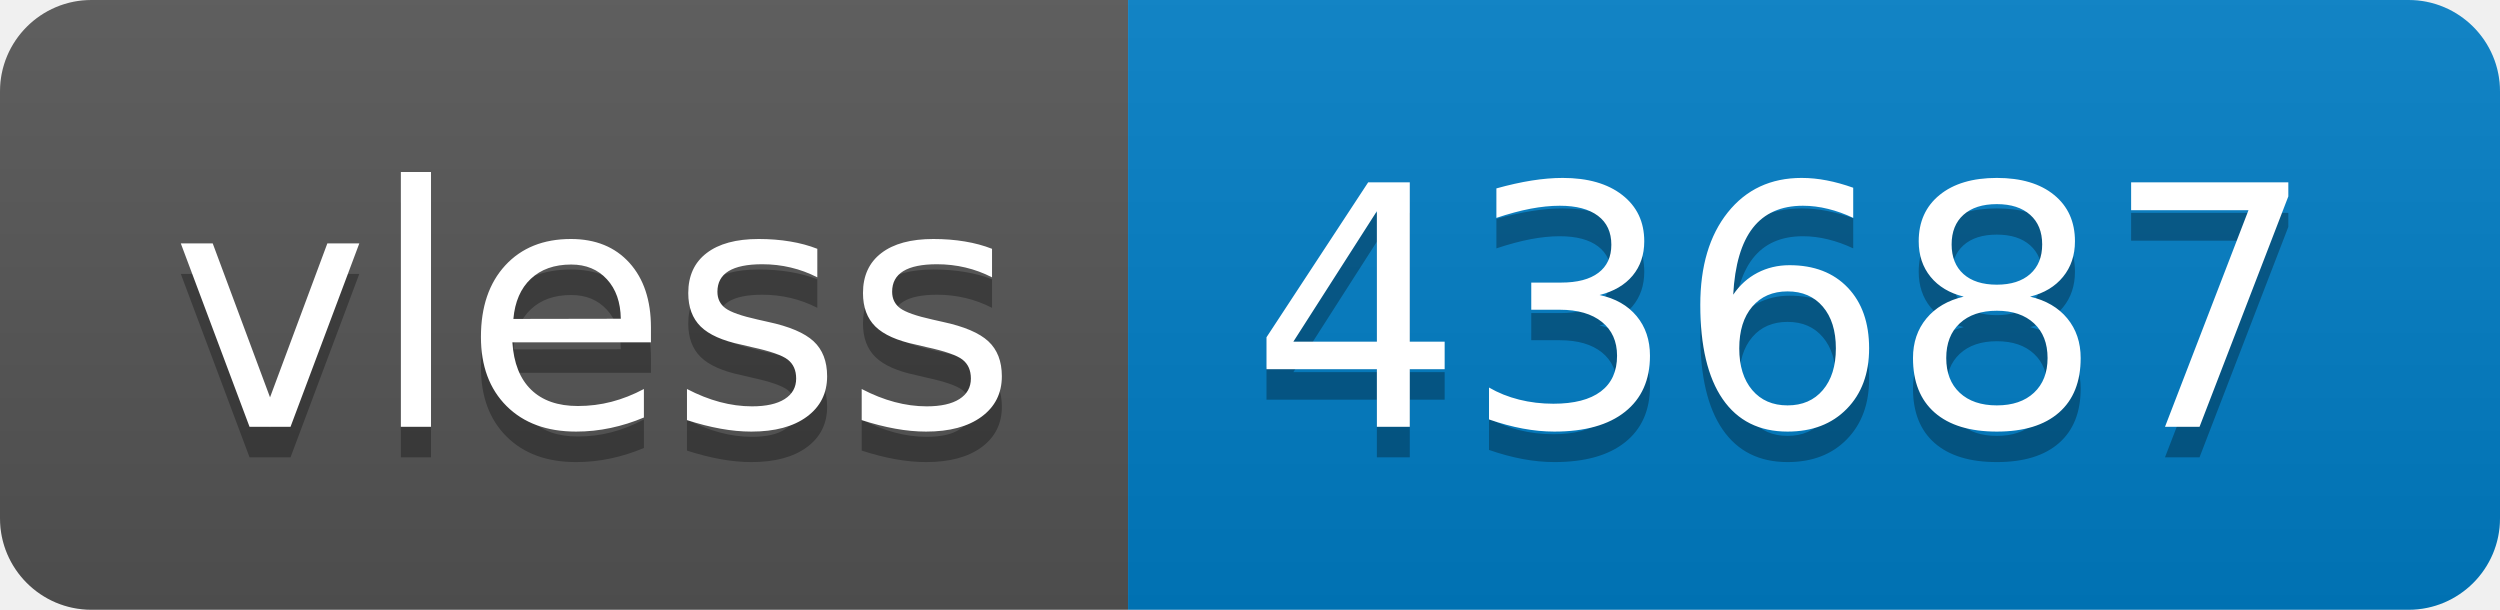
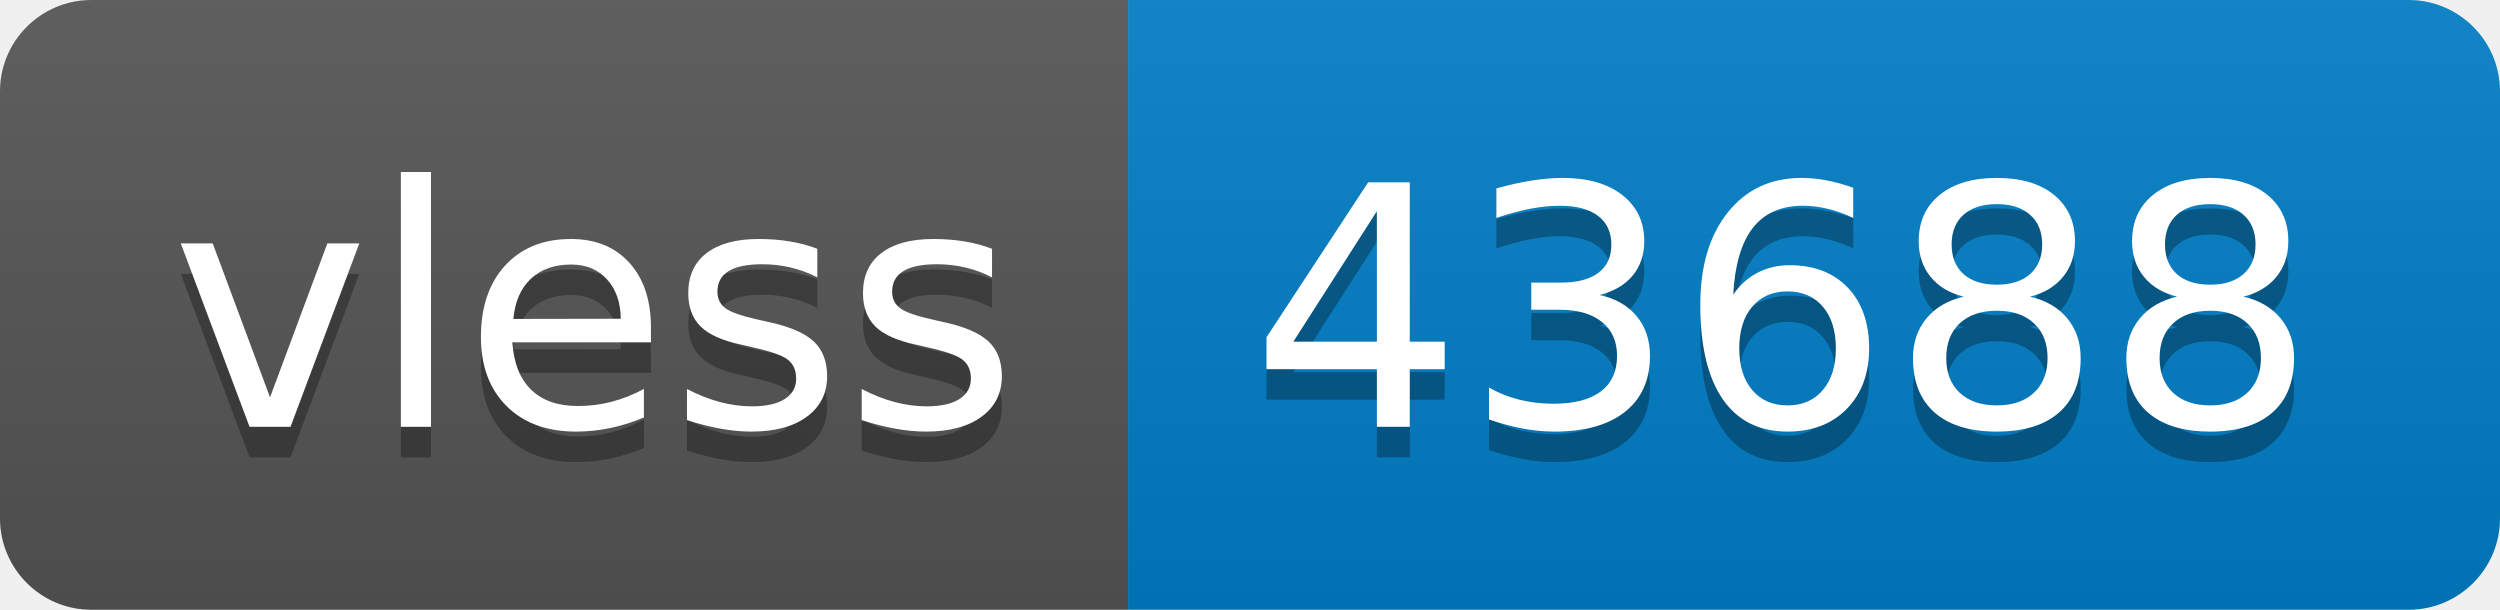
- <svg xmlns="http://www.w3.org/2000/svg" width="82" height="20" role="img" aria-label="vless: 43687">
+ <svg xmlns="http://www.w3.org/2000/svg" width="82" height="20" role="img" aria-label="vless: 43688">
  <linearGradient id="s" x2="0" y2="100%">
    <stop offset="0" stop-color="#bbb" stop-opacity=".1" />
    <stop offset="1" stop-opacity=".1" />
  </linearGradient>
  <clipPath id="r">
    <rect width="82" height="20" rx="3" fill="#fff" />
  </clipPath>
  <g clip-path="url(#r)">
    <rect width="37" height="20" fill="#555" />
    <rect x="37" width="45" height="20" fill="#007ec6" />
    <rect width="82" height="20" fill="url(#s)" />
  </g>
  <g fill="#fff" text-anchor="middle" font-family="Verdana,Geneva,DejaVu Sans,sans-serif" text-rendering="geometricPrecision" font-size="110">
    <text aria-hidden="true" x="195" y="150" fill="#010101" fill-opacity=".3" transform="scale(.1)" textLength="270">vless</text>
    <text x="195" y="140" transform="scale(.1)" fill="#fff" textLength="270">vless</text>
-     <text aria-hidden="true" x="585" y="150" fill="#010101" fill-opacity=".3" transform="scale(.1)" textLength="350">43687</text>
-     <text x="585" y="140" transform="scale(.1)" fill="#fff" textLength="350">43687</text>
+     <text aria-hidden="true" x="585" y="150" fill="#010101" fill-opacity=".3" transform="scale(.1)" textLength="350">43688</text>
+     <text x="585" y="140" transform="scale(.1)" fill="#fff" textLength="350">43688</text>
  </g>
</svg>
